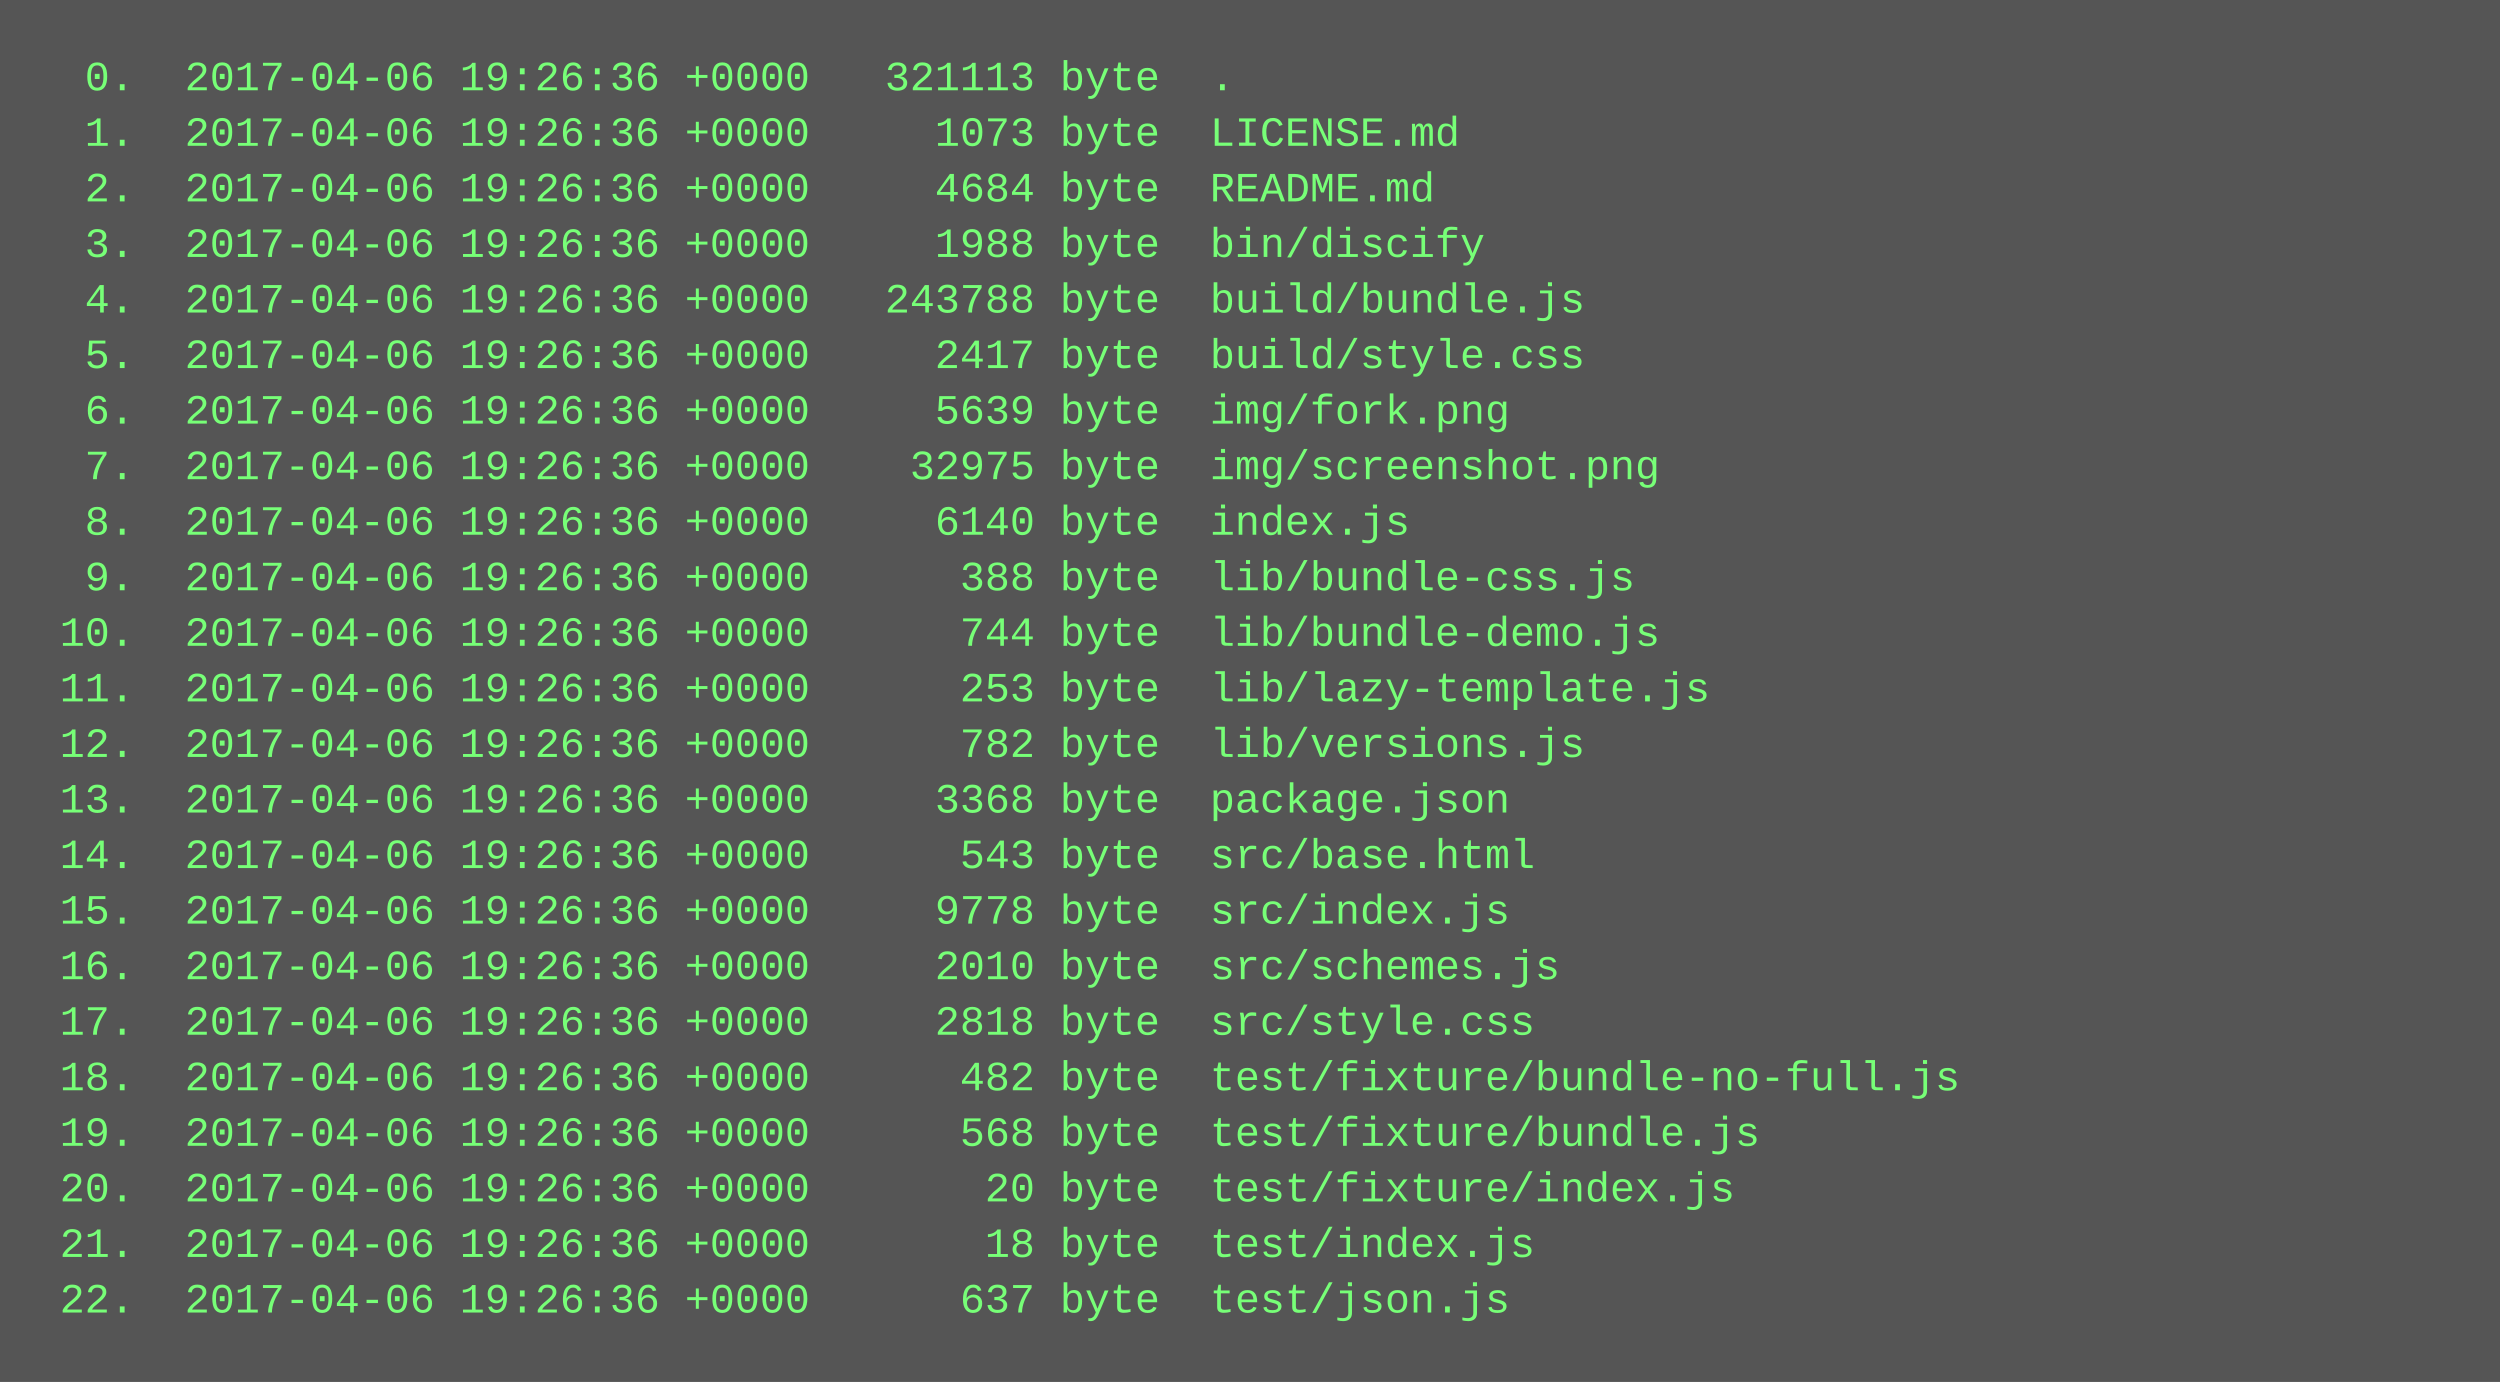
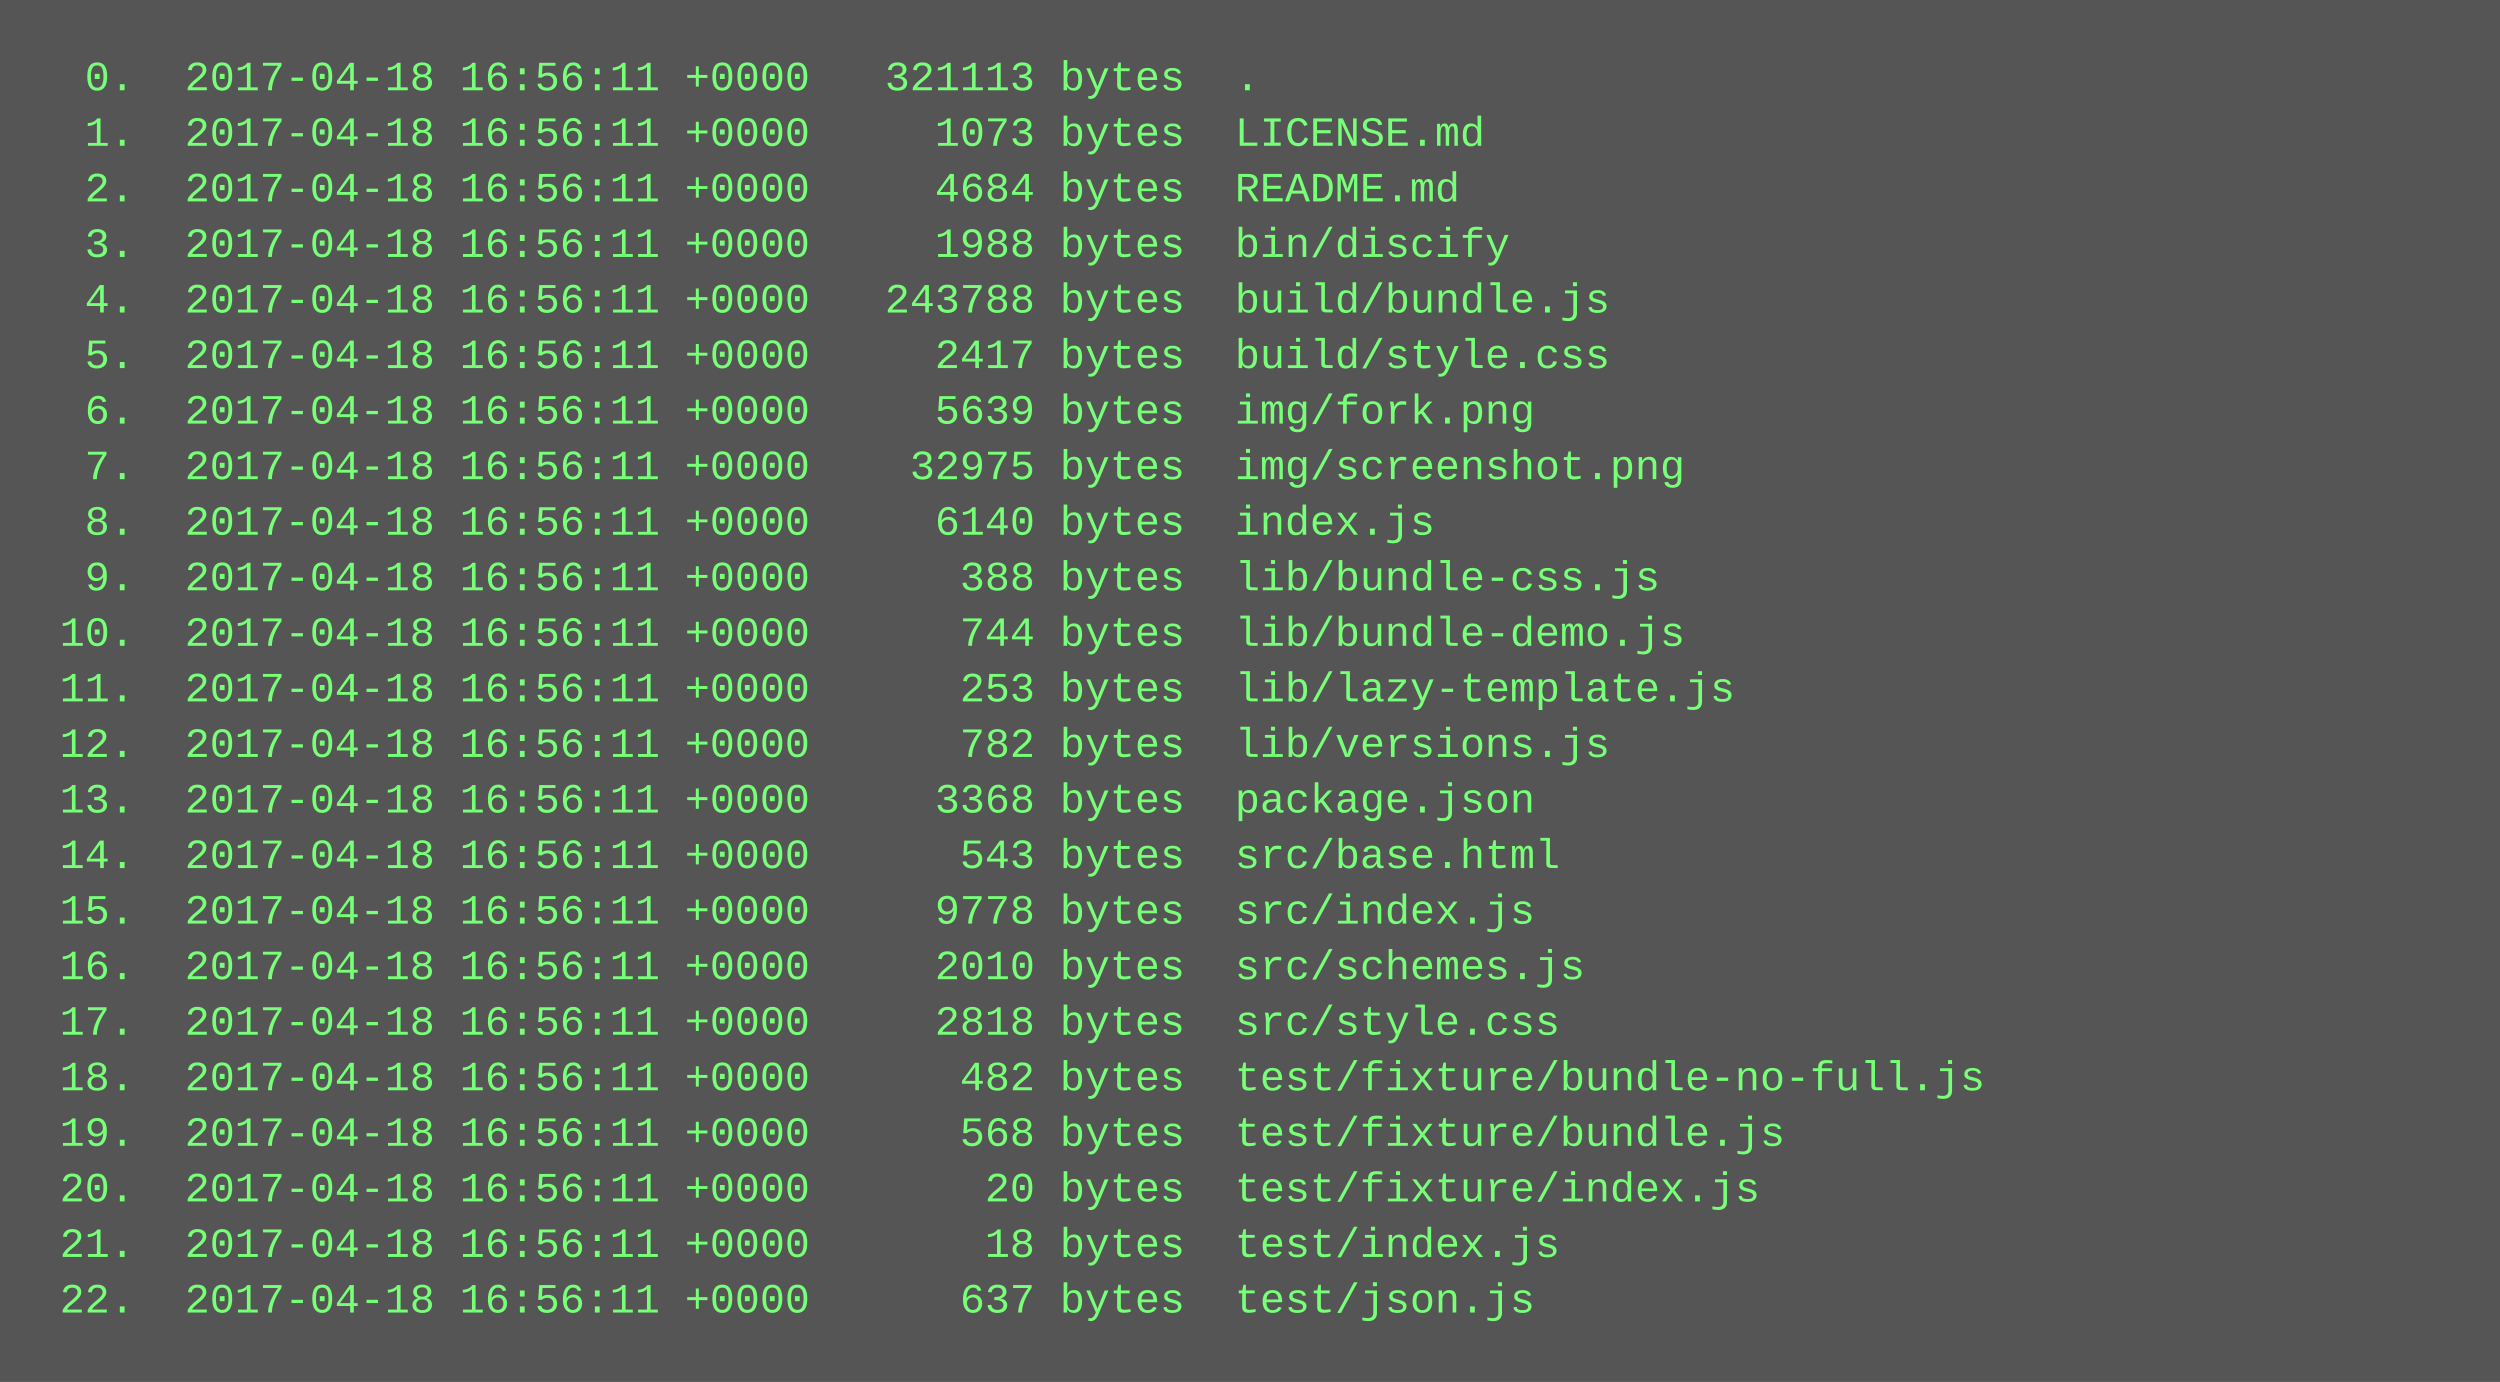
<svg xmlns="http://www.w3.org/2000/svg" height="398" width="720">
  <rect height="398" fill="#555" width="720" />
  <text fill="#7f7" font-family="Courier New" font-size="12" xml:space="preserve">
-     <tspan x="10" y="26">  0.  2017-04-06 19:26:36 +0000   321113 byte  .</tspan>
-     <tspan x="10" y="42">  1.  2017-04-06 19:26:36 +0000     1073 byte  LICENSE.md</tspan>
-     <tspan x="10" y="58">  2.  2017-04-06 19:26:36 +0000     4684 byte  README.md</tspan>
-     <tspan x="10" y="74">  3.  2017-04-06 19:26:36 +0000     1988 byte  bin/discify</tspan>
-     <tspan x="10" y="90">  4.  2017-04-06 19:26:36 +0000   243788 byte  build/bundle.js</tspan>
-     <tspan x="10" y="106">  5.  2017-04-06 19:26:36 +0000     2417 byte  build/style.css</tspan>
-     <tspan x="10" y="122">  6.  2017-04-06 19:26:36 +0000     5639 byte  img/fork.png</tspan>
-     <tspan x="10" y="138">  7.  2017-04-06 19:26:36 +0000    32975 byte  img/screenshot.png</tspan>
-     <tspan x="10" y="154">  8.  2017-04-06 19:26:36 +0000     6140 byte  index.js</tspan>
-     <tspan x="10" y="170">  9.  2017-04-06 19:26:36 +0000      388 byte  lib/bundle-css.js</tspan>
-     <tspan x="10" y="186"> 10.  2017-04-06 19:26:36 +0000      744 byte  lib/bundle-demo.js</tspan>
-     <tspan x="10" y="202"> 11.  2017-04-06 19:26:36 +0000      253 byte  lib/lazy-template.js</tspan>
-     <tspan x="10" y="218"> 12.  2017-04-06 19:26:36 +0000      782 byte  lib/versions.js</tspan>
-     <tspan x="10" y="234"> 13.  2017-04-06 19:26:36 +0000     3368 byte  package.json</tspan>
-     <tspan x="10" y="250"> 14.  2017-04-06 19:26:36 +0000      543 byte  src/base.html</tspan>
-     <tspan x="10" y="266"> 15.  2017-04-06 19:26:36 +0000     9778 byte  src/index.js</tspan>
-     <tspan x="10" y="282"> 16.  2017-04-06 19:26:36 +0000     2010 byte  src/schemes.js</tspan>
-     <tspan x="10" y="298"> 17.  2017-04-06 19:26:36 +0000     2818 byte  src/style.css</tspan>
-     <tspan x="10" y="314"> 18.  2017-04-06 19:26:36 +0000      482 byte  test/fixture/bundle-no-full.js</tspan>
-     <tspan x="10" y="330"> 19.  2017-04-06 19:26:36 +0000      568 byte  test/fixture/bundle.js</tspan>
-     <tspan x="10" y="346"> 20.  2017-04-06 19:26:36 +0000       20 byte  test/fixture/index.js</tspan>
-     <tspan x="10" y="362"> 21.  2017-04-06 19:26:36 +0000       18 byte  test/index.js</tspan>
-     <tspan x="10" y="378"> 22.  2017-04-06 19:26:36 +0000      637 byte  test/json.js</tspan>
+     <tspan x="10" y="26">  0.  2017-04-18 16:56:11 +0000   321113 bytes  .</tspan>
+     <tspan x="10" y="42">  1.  2017-04-18 16:56:11 +0000     1073 bytes  LICENSE.md</tspan>
+     <tspan x="10" y="58">  2.  2017-04-18 16:56:11 +0000     4684 bytes  README.md</tspan>
+     <tspan x="10" y="74">  3.  2017-04-18 16:56:11 +0000     1988 bytes  bin/discify</tspan>
+     <tspan x="10" y="90">  4.  2017-04-18 16:56:11 +0000   243788 bytes  build/bundle.js</tspan>
+     <tspan x="10" y="106">  5.  2017-04-18 16:56:11 +0000     2417 bytes  build/style.css</tspan>
+     <tspan x="10" y="122">  6.  2017-04-18 16:56:11 +0000     5639 bytes  img/fork.png</tspan>
+     <tspan x="10" y="138">  7.  2017-04-18 16:56:11 +0000    32975 bytes  img/screenshot.png</tspan>
+     <tspan x="10" y="154">  8.  2017-04-18 16:56:11 +0000     6140 bytes  index.js</tspan>
+     <tspan x="10" y="170">  9.  2017-04-18 16:56:11 +0000      388 bytes  lib/bundle-css.js</tspan>
+     <tspan x="10" y="186"> 10.  2017-04-18 16:56:11 +0000      744 bytes  lib/bundle-demo.js</tspan>
+     <tspan x="10" y="202"> 11.  2017-04-18 16:56:11 +0000      253 bytes  lib/lazy-template.js</tspan>
+     <tspan x="10" y="218"> 12.  2017-04-18 16:56:11 +0000      782 bytes  lib/versions.js</tspan>
+     <tspan x="10" y="234"> 13.  2017-04-18 16:56:11 +0000     3368 bytes  package.json</tspan>
+     <tspan x="10" y="250"> 14.  2017-04-18 16:56:11 +0000      543 bytes  src/base.html</tspan>
+     <tspan x="10" y="266"> 15.  2017-04-18 16:56:11 +0000     9778 bytes  src/index.js</tspan>
+     <tspan x="10" y="282"> 16.  2017-04-18 16:56:11 +0000     2010 bytes  src/schemes.js</tspan>
+     <tspan x="10" y="298"> 17.  2017-04-18 16:56:11 +0000     2818 bytes  src/style.css</tspan>
+     <tspan x="10" y="314"> 18.  2017-04-18 16:56:11 +0000      482 bytes  test/fixture/bundle-no-full.js</tspan>
+     <tspan x="10" y="330"> 19.  2017-04-18 16:56:11 +0000      568 bytes  test/fixture/bundle.js</tspan>
+     <tspan x="10" y="346"> 20.  2017-04-18 16:56:11 +0000       20 bytes  test/fixture/index.js</tspan>
+     <tspan x="10" y="362"> 21.  2017-04-18 16:56:11 +0000       18 bytes  test/index.js</tspan>
+     <tspan x="10" y="378"> 22.  2017-04-18 16:56:11 +0000      637 bytes  test/json.js</tspan>
  </text>
</svg>
